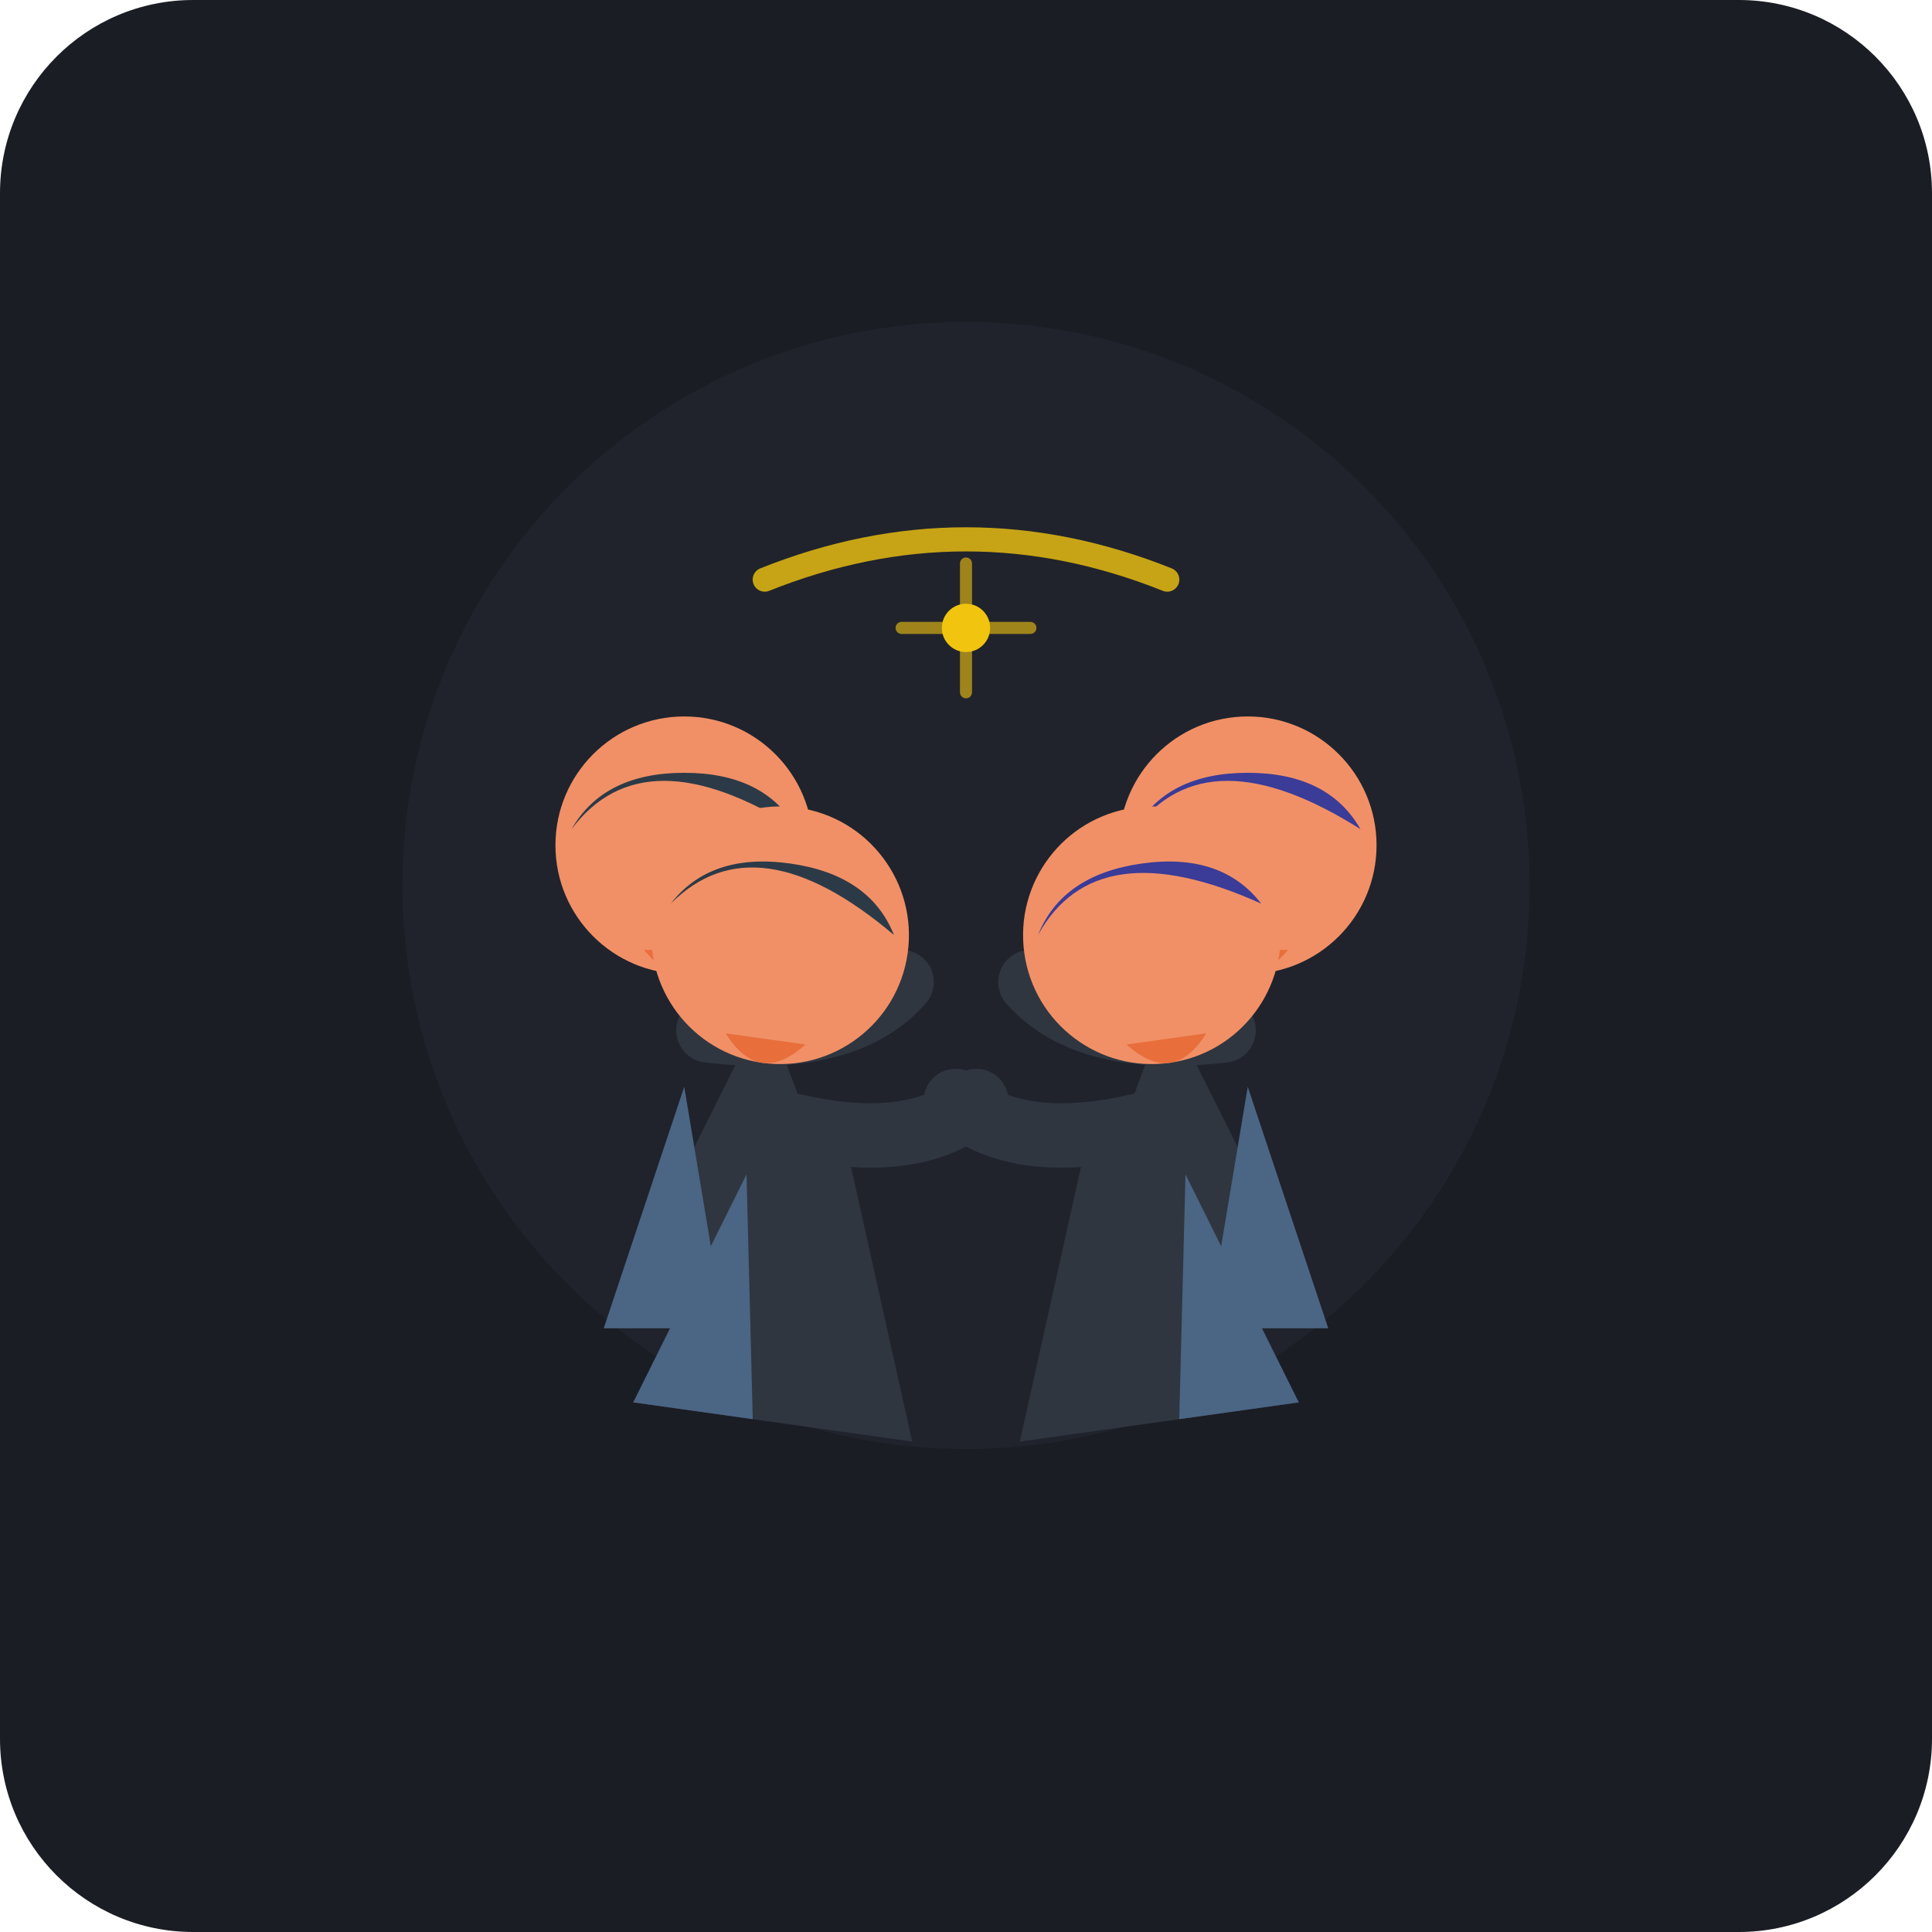
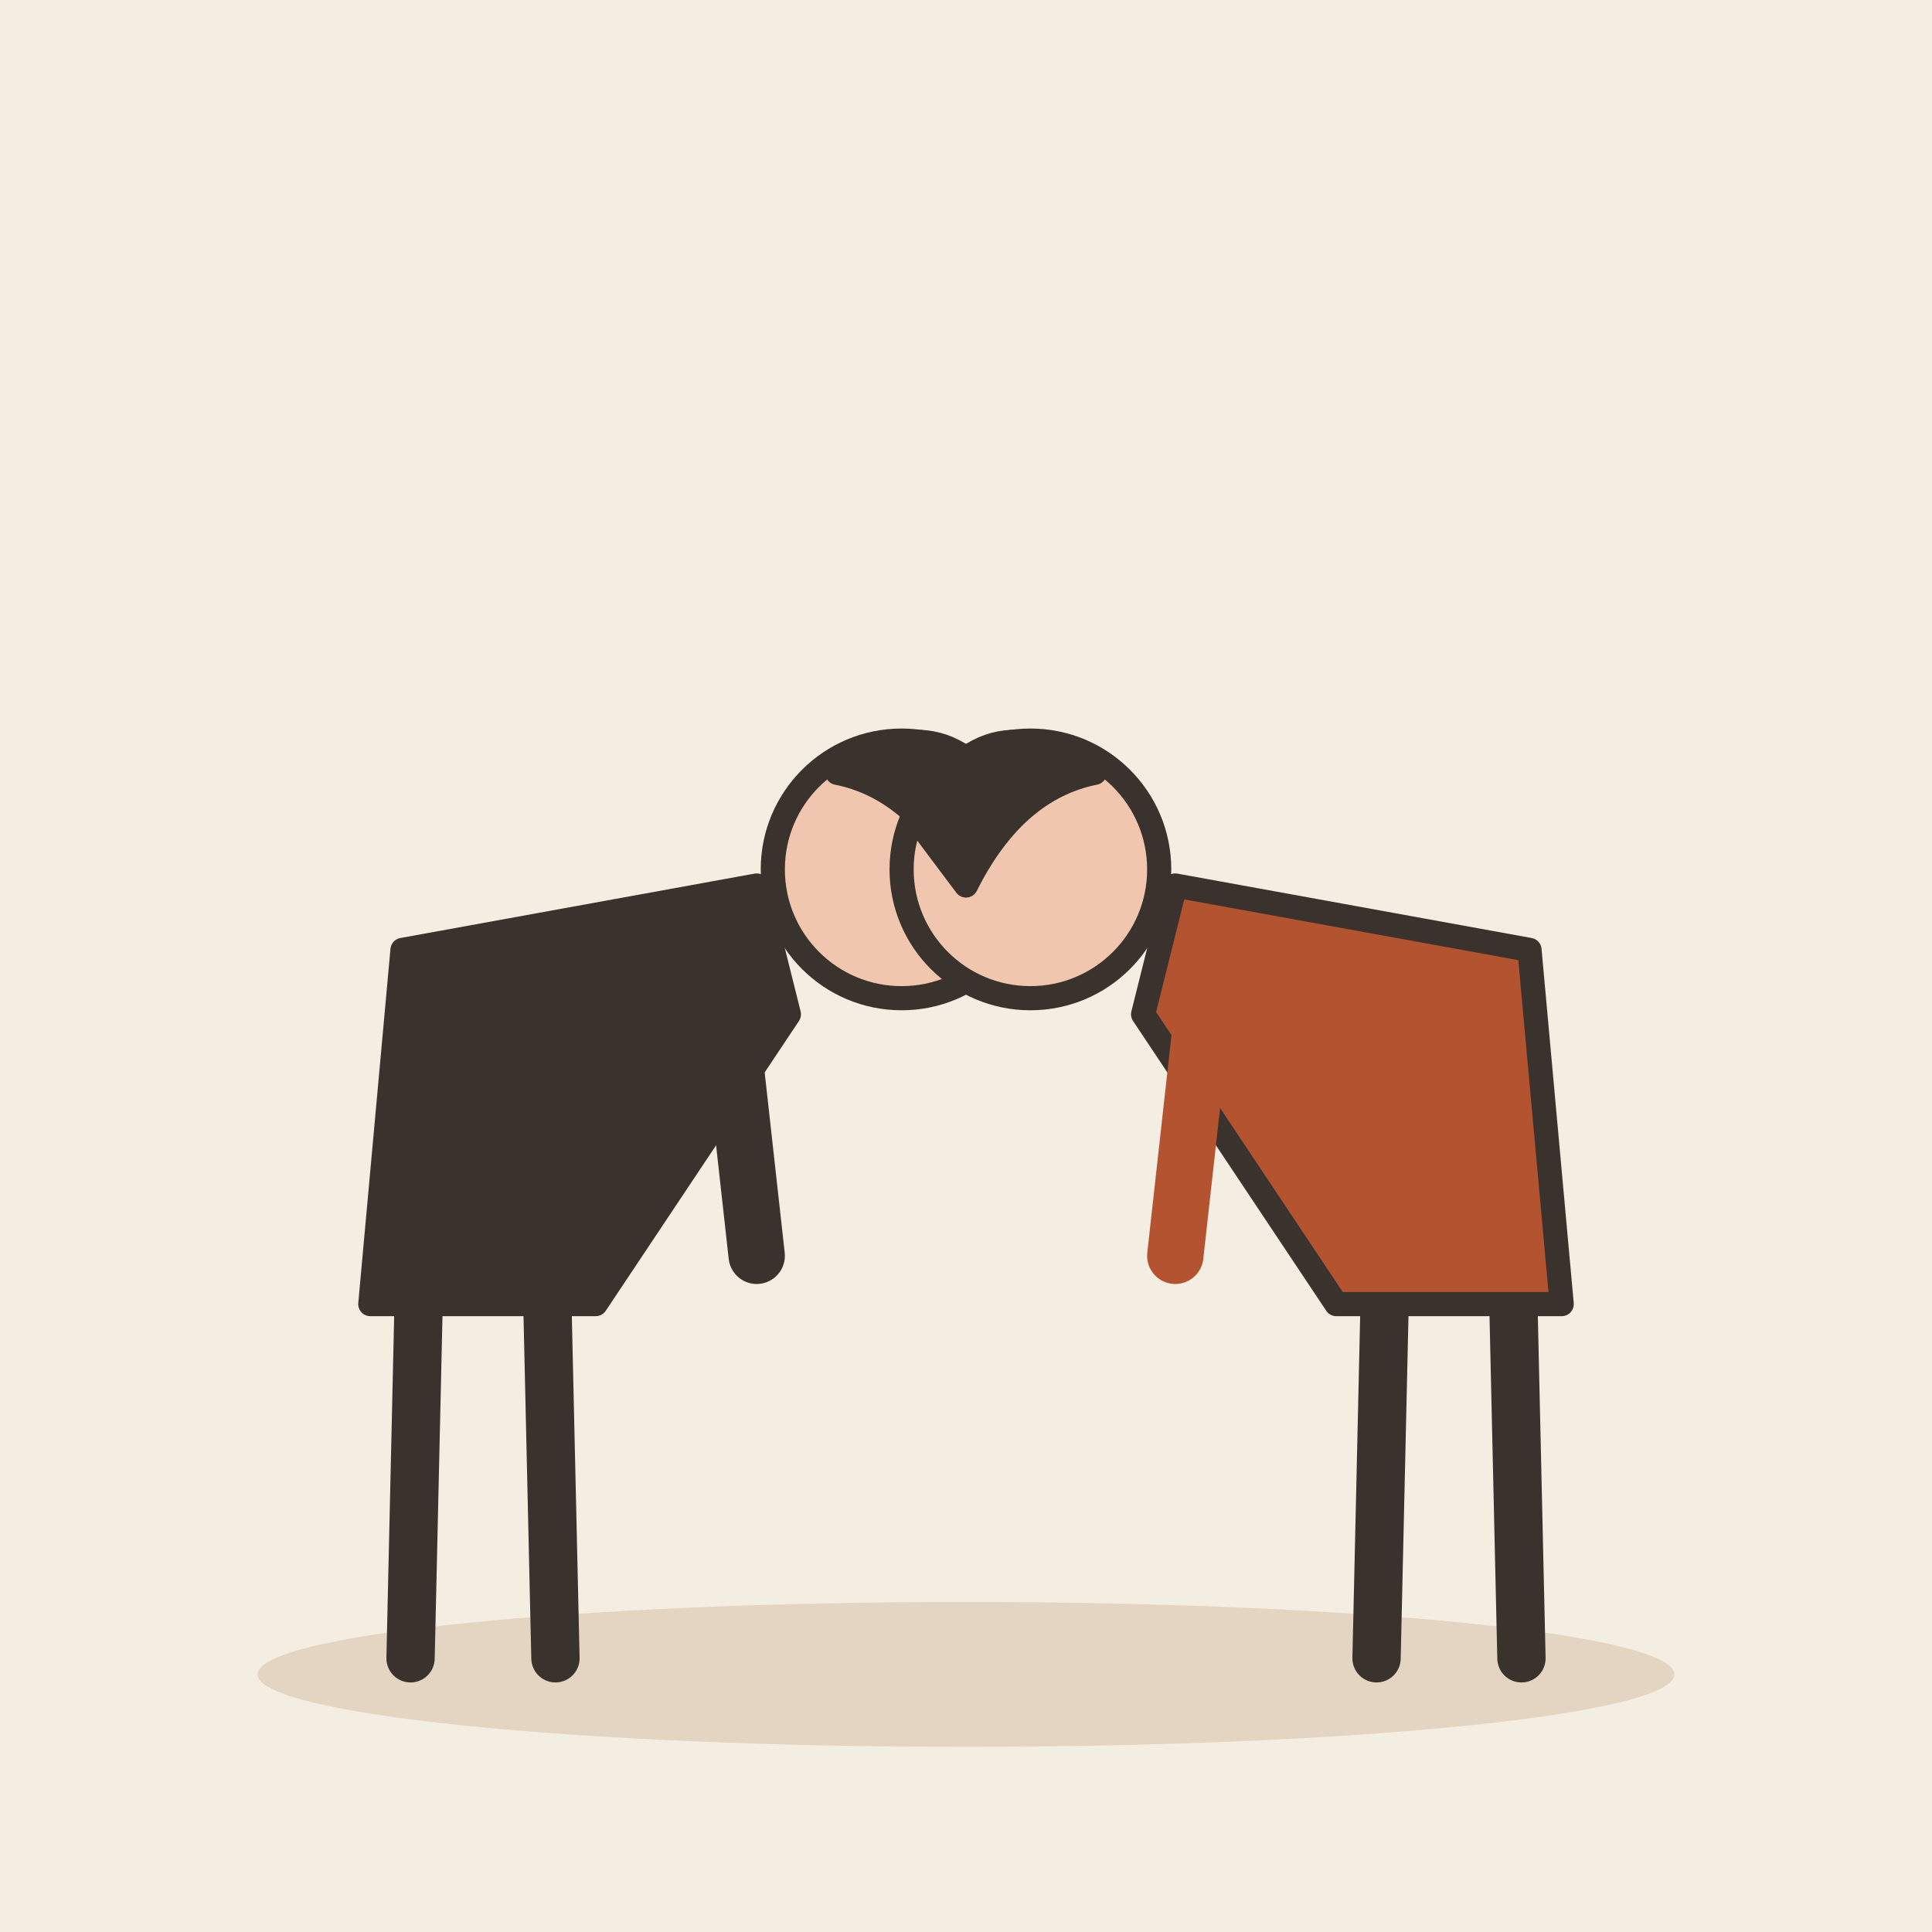
- <svg xmlns="http://www.w3.org/2000/svg" width="240" height="240" viewBox="0 0 240 240">
-   <rect width="240" height="240" rx="24" fill="#1A1D24" />
-   <g transform="translate(0, 0)">
-     <circle cx="120" cy="110" r="70" fill="#252A34" opacity="0.5" />
-     <g id="person-left">
-       <path d="M 75 165 L 95 125 L 110 165 Z" fill="#2F3640" />
-       <path d="M 75 165 L 90 165 L 85 135 Z" fill="#4B6584" />
-       <circle cx="85" cy="105" r="16" fill="#F19066" />
-       <path d="M 80 118 Q 85 124 90 118 Z" fill="#E86E3C" />
-       <path d="M 71 103 Q 80 91 99 103 Q 95 96 85 96 Q 75 96 71 103 Z" fill="#2C3A47" />
-       <path d="M 88 128 Q 105 130 112 122" stroke="#2F3640" stroke-width="8" stroke-linecap="round" fill="none" />
-     </g>
-     <g id="person-right">
-       <path d="M 165 165 L 145 125 L 130 165 Z" fill="#2F3640" />
-       <path d="M 165 165 L 150 165 L 155 135 Z" fill="#4B6584" />
-       <circle cx="155" cy="105" r="16" fill="#F19066" />
-       <path d="M 150 118 Q 155 124 160 118 Z" fill="#E86E3C" />
-       <path d="M 141 103 Q 150 91 169 103 Q 165 96 155 96 Q 145 96 141 103 Z" fill="#3B3B98" />
-       <path d="M 152 128 Q 135 130 128 122" stroke="#2F3640" stroke-width="8" stroke-linecap="round" fill="none" />
-     </g>
-     <use href="#person-left" x="5" y="10" transform="rotate(8 85 165)" />
-     <use href="#person-right" x="-5" y="10" transform="rotate(-8 155 165)" />
-     <path d="M 95 72 Q 120 62 145 72" fill="none" stroke="#F1C40F" stroke-width="3" stroke-linecap="round" opacity="0.8" />
-     <circle cx="120" cy="78" r="3" fill="#F1C40F" />
-     <path d="M 120 70 L 120 86 M 112 78 L 128 78" stroke="#F1C40F" stroke-width="1.5" stroke-linecap="round" opacity="0.6" />
-     <ellipse cx="120" cy="175" r="65" fill="#111318" opacity="0.6" />
+ <svg xmlns="http://www.w3.org/2000/svg" viewBox="0 0 240 240" data-style="editorial">
+   <rect width="240" height="240" fill="#F4EDE2" />
+   <ellipse cx="120" cy="208" rx="88" ry="9" fill="#E3D5C1" />
+   <g transform="translate(60 206)">
+     <path d="M-8 -44L-9 0" stroke="#3A332D" stroke-width="6" stroke-linecap="round" fill="none" />
+     <path d="M8 -44L9 0" stroke="#3A332D" stroke-width="6" stroke-linecap="round" fill="none" />
+     <path d="M-14 -44L-10 -88L34 -96L38 -80L14 -44Z" fill="#3A332D" stroke="#3A332D" stroke-width="3" stroke-linecap="round" stroke-linejoin="round" />
+     <path d="M30 -86L34 -50" stroke="#3A332D" stroke-width="7" stroke-linecap="round" fill="none" />
+     <circle cx="52" cy="-98" r="16" fill="#F0C7AE" stroke="#3A332D" stroke-width="3" stroke-linecap="round" stroke-linejoin="round" />
+     <path d="M44 -110Q58 -120 66 -104L60 -96Q54 -108 44 -110Z" fill="#3A332D" stroke="#3A332D" stroke-width="3" stroke-linecap="round" stroke-linejoin="round" />
+   </g>
+   <g transform="translate(180 206) scale(-1 1)">
+     <path d="M-8 -44L-9 0" stroke="#3A332D" stroke-width="6" stroke-linecap="round" fill="none" />
+     <path d="M8 -44L9 0" stroke="#3A332D" stroke-width="6" stroke-linecap="round" fill="none" />
+     <path d="M-14 -44L-10 -88L34 -96L38 -80L14 -44Z" fill="#B4532F" stroke="#3A332D" stroke-width="3" stroke-linecap="round" stroke-linejoin="round" />
+     <path d="M30 -86L34 -50" stroke="#B4532F" stroke-width="7" stroke-linecap="round" fill="none" />
+     <circle cx="52" cy="-98" r="16" fill="#F0C7AE" stroke="#3A332D" stroke-width="3" stroke-linecap="round" stroke-linejoin="round" />
+     <path d="M44 -110Q58 -120 66 -104L60 -96Q54 -108 44 -110Z" fill="#3A332D" stroke="#3A332D" stroke-width="3" stroke-linecap="round" stroke-linejoin="round" />
  </g>
</svg>
